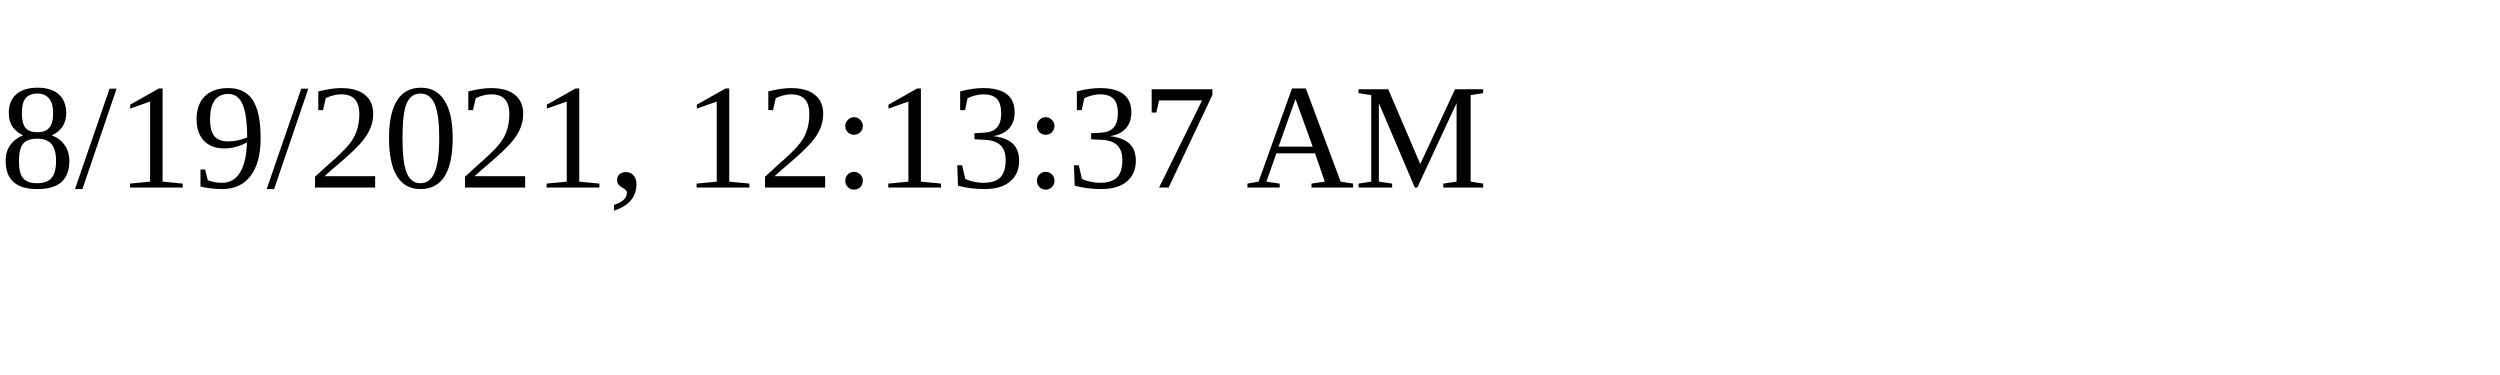
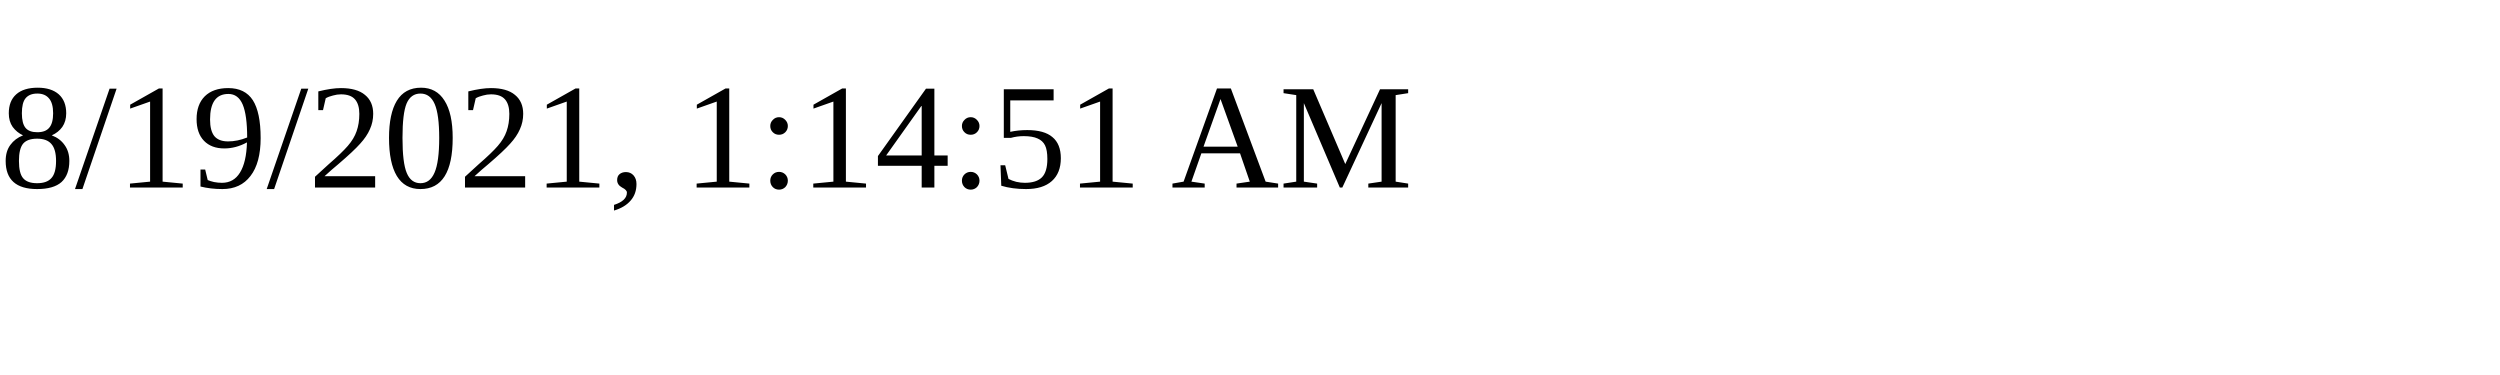
<svg xmlns="http://www.w3.org/2000/svg" height="30" width="200">
-   <text x="0" y="15">8/19/2021, 12:13:37 AM</text>
+   <text x="0" y="15">8/19/2021, 1:14:51 AM</text>
</svg>
